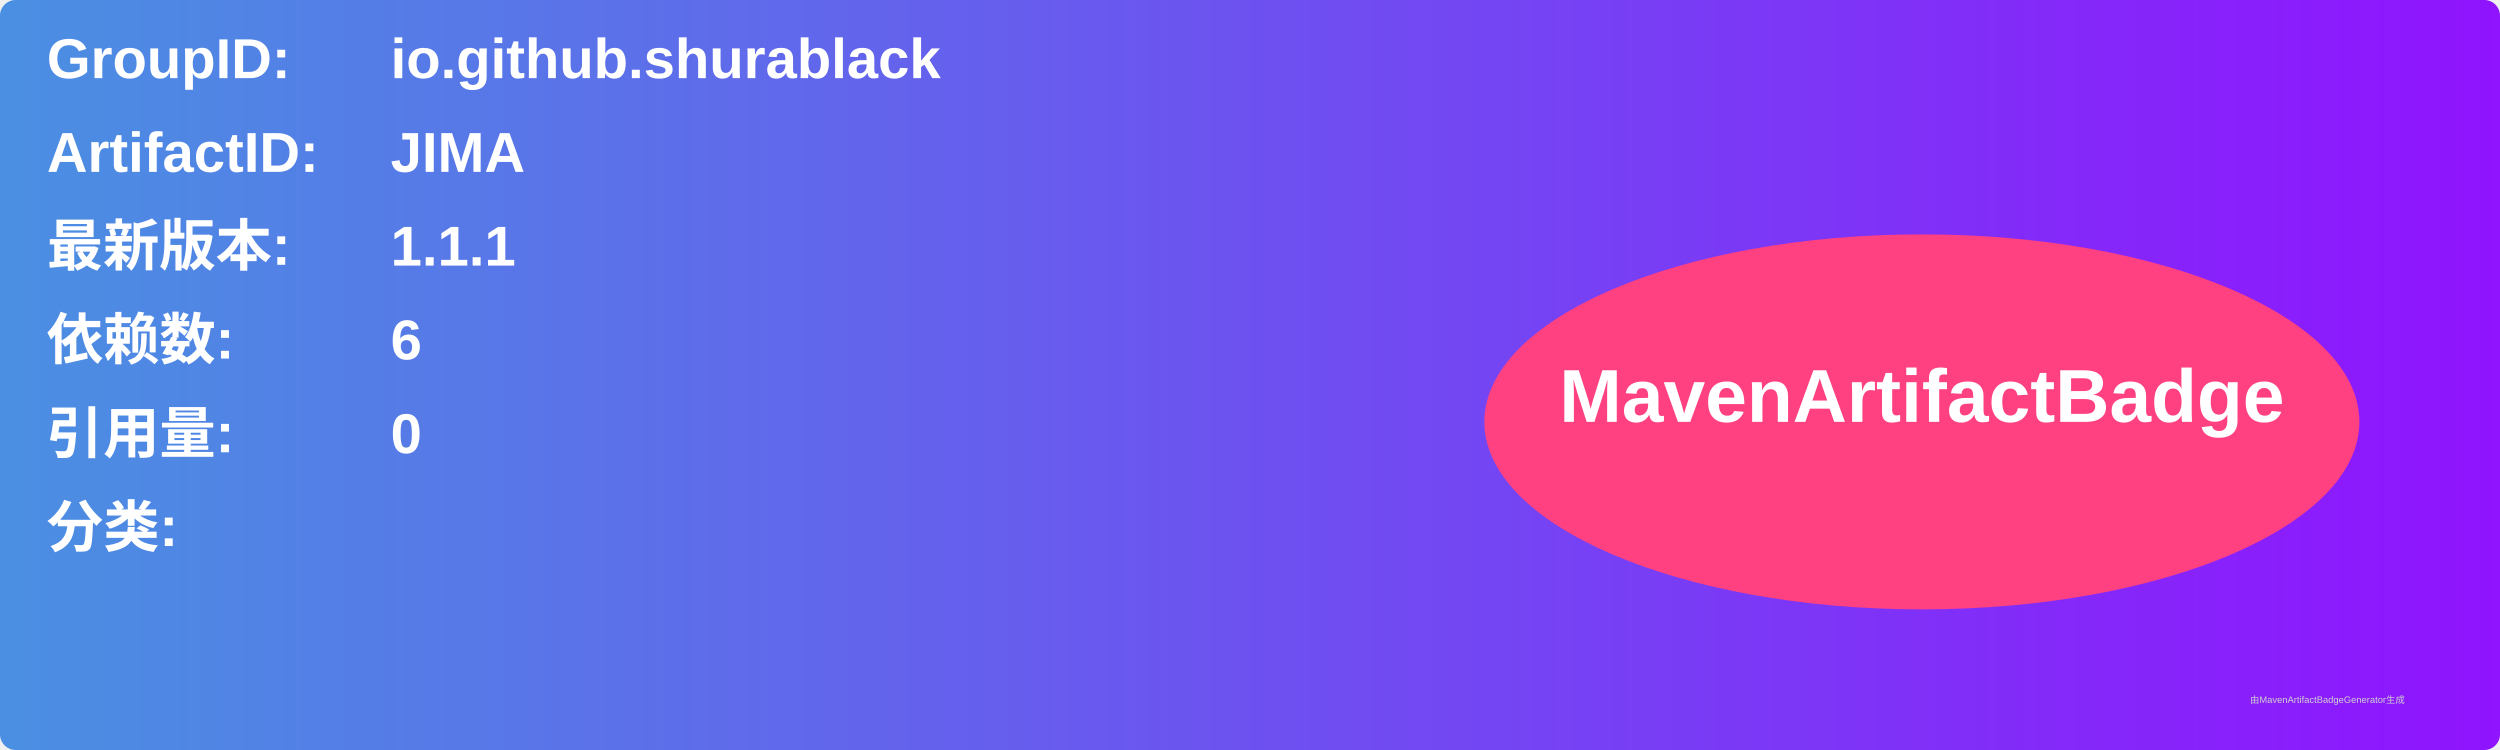
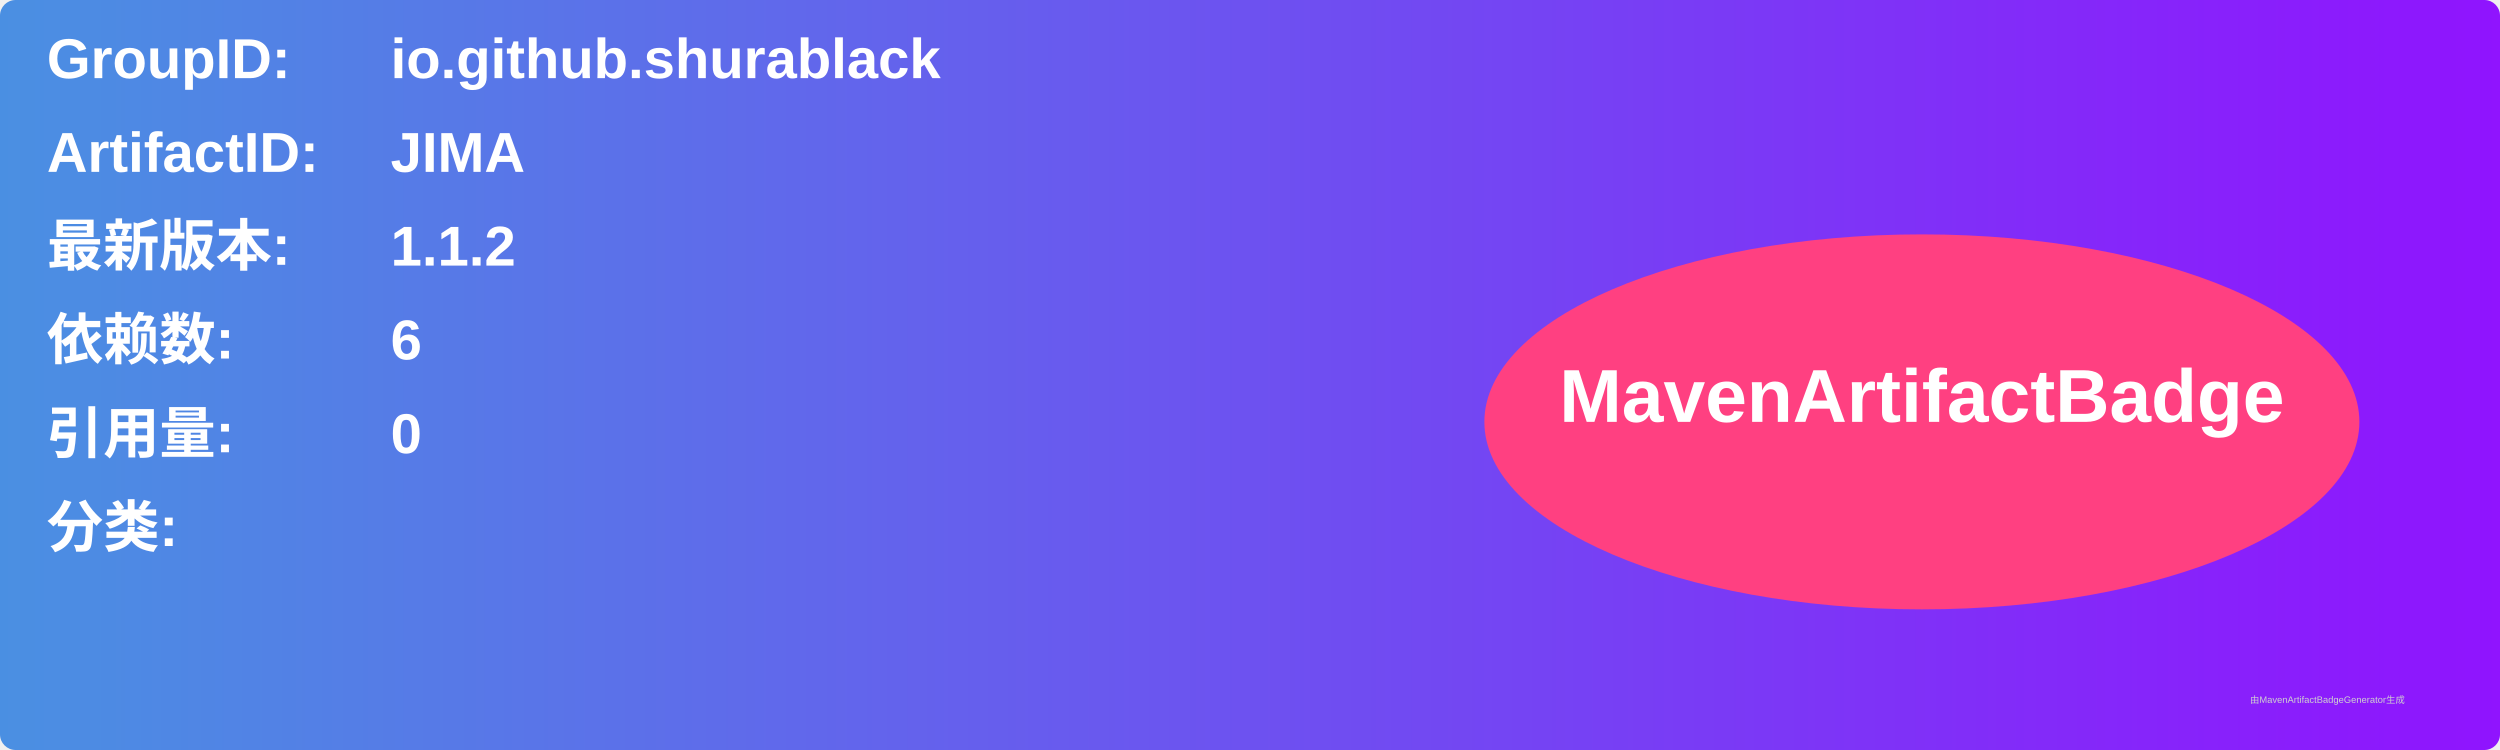
<svg xmlns="http://www.w3.org/2000/svg" width="800" height="240" viewBox="0 0 800 240">
  <linearGradient id="grad" x1="0%" y1="0%" x2="100%" y2="0%">
    <stop offset="0%" stop-color="#4a90e2" />
    <stop offset="100%" stop-color="#9013fe" />
  </linearGradient>
  <rect width="100%" height="100%" rx="5" ry="5" fill="url(#grad)" />
  <g transform="translate(15, 15)">
    <text x="0" y="10" font-family="Arial" font-size="18" fill="white" font-weight="bold" width="260">GroupID:</text>
    <text x="110" y="10" font-family="Arial" font-size="18" fill="white" font-weight="bold" width="460">io.github.shurablack</text>
    <text x="0" y="40" font-family="Arial" font-size="18" fill="white" font-weight="bold" width="260">ArtifactID:</text>
    <text x="110" y="40" font-family="Arial" font-size="18" fill="white" font-weight="bold" width="460">JIMA</text>
    <text x="0" y="70" font-family="Arial" font-size="18" fill="white" font-weight="bold">最新版本:</text>
    <text x="110" y="70" font-family="Arial" font-size="18" fill="white" font-weight="bold">
-       <tspan font-weight="bold">1.1.1</tspan>
+       <tspan font-weight="bold">1.1.2</tspan>
    </text>
    <text x="0" y="100" font-family="Arial" font-size="18" fill="white" font-weight="bold">依赖数: </text>
    <text x="110" y="100" font-family="Arial" font-size="18" fill="white">
      <tspan font-weight="bold">6</tspan>
    </text>
    <text x="0" y="130" font-family="Arial" font-size="18" fill="white" font-weight="bold">引用量: </text>
    <text x="110" y="130" font-family="Arial" font-size="18" fill="white">
      <tspan font-weight="bold">0</tspan>
    </text>
    <text x="0" y="160" font-family="Arial" font-size="18" fill="white" font-weight="bold">分类:</text>
    <text x="10" y="190" font-family="Arial" font-size="10" fill="white">
      <tspan font-weight="bold" />
    </text>
    <ellipse cx="600" cy="120" rx="140" ry="60" fill="#ff4081" />
    <text x="600" y="120" text-anchor="middle" font-family="Arial" font-size="24" fill="white" font-weight="bold">MavenArtifactBadge</text>
  </g>
  <text x="720" y="225" font-family="Arial" font-size="3" fill="#d0d0d0">由MavenArtifactBadgeGenerator生成</text>
</svg>
